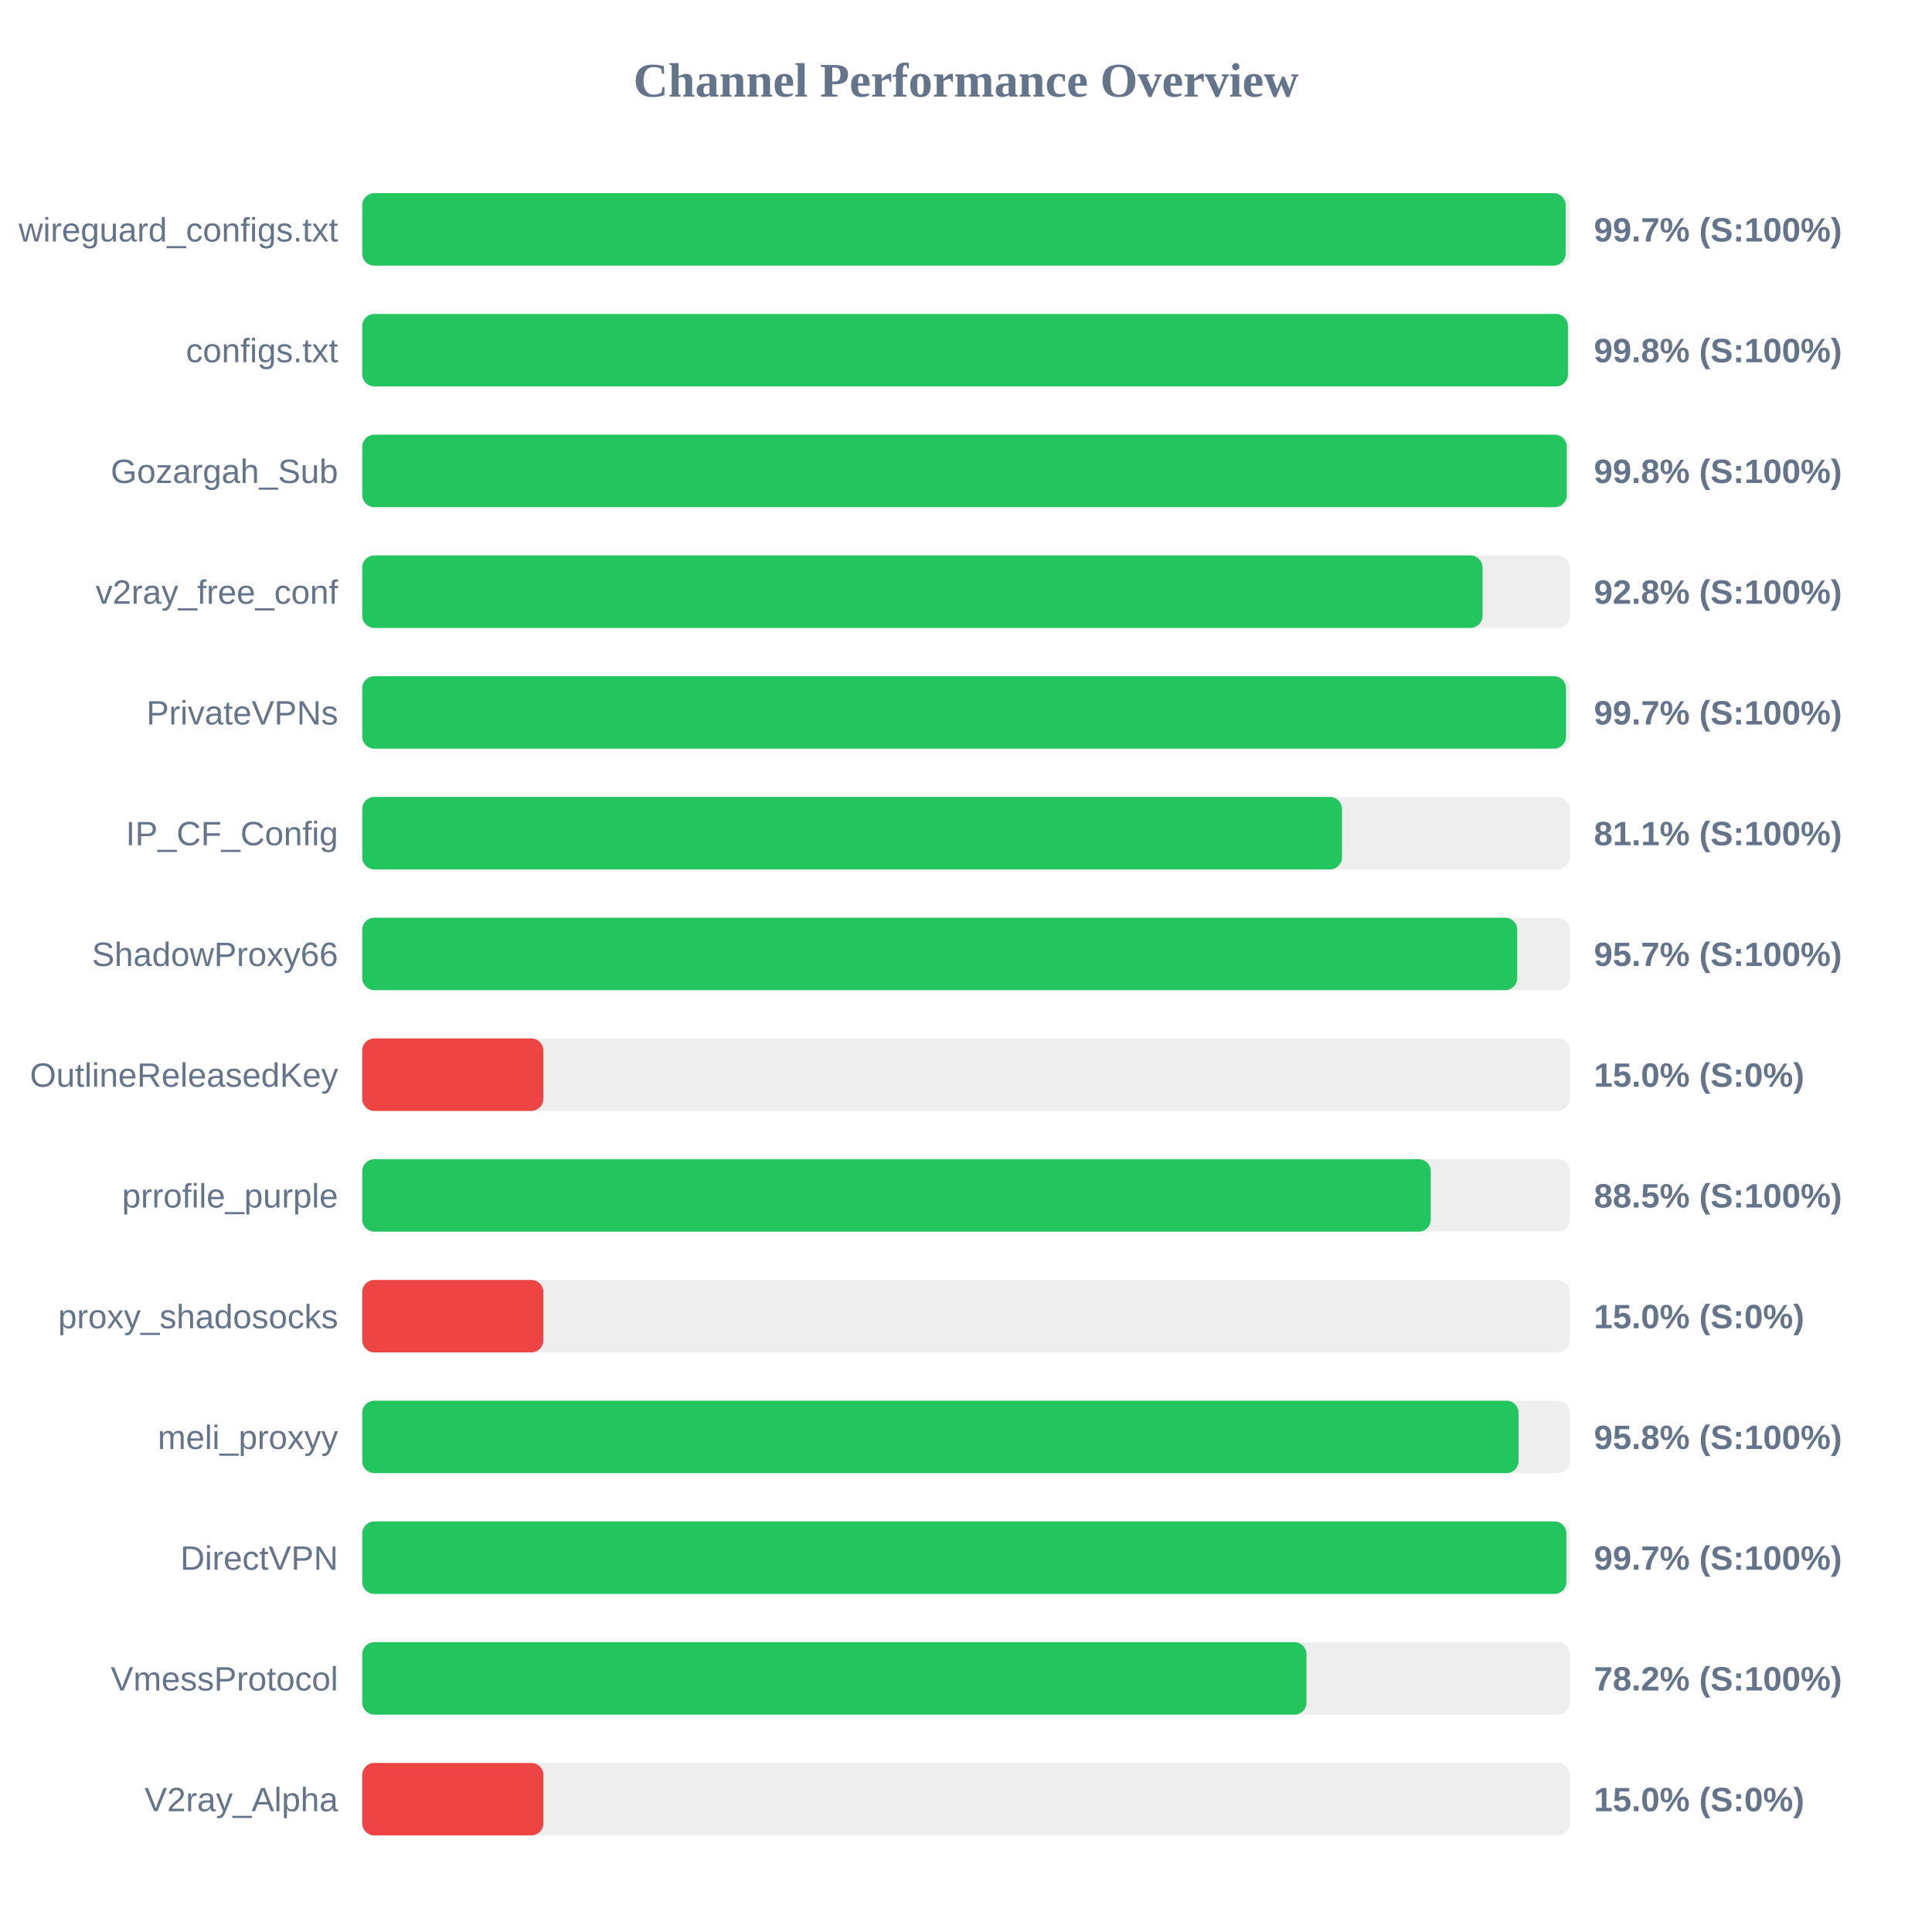
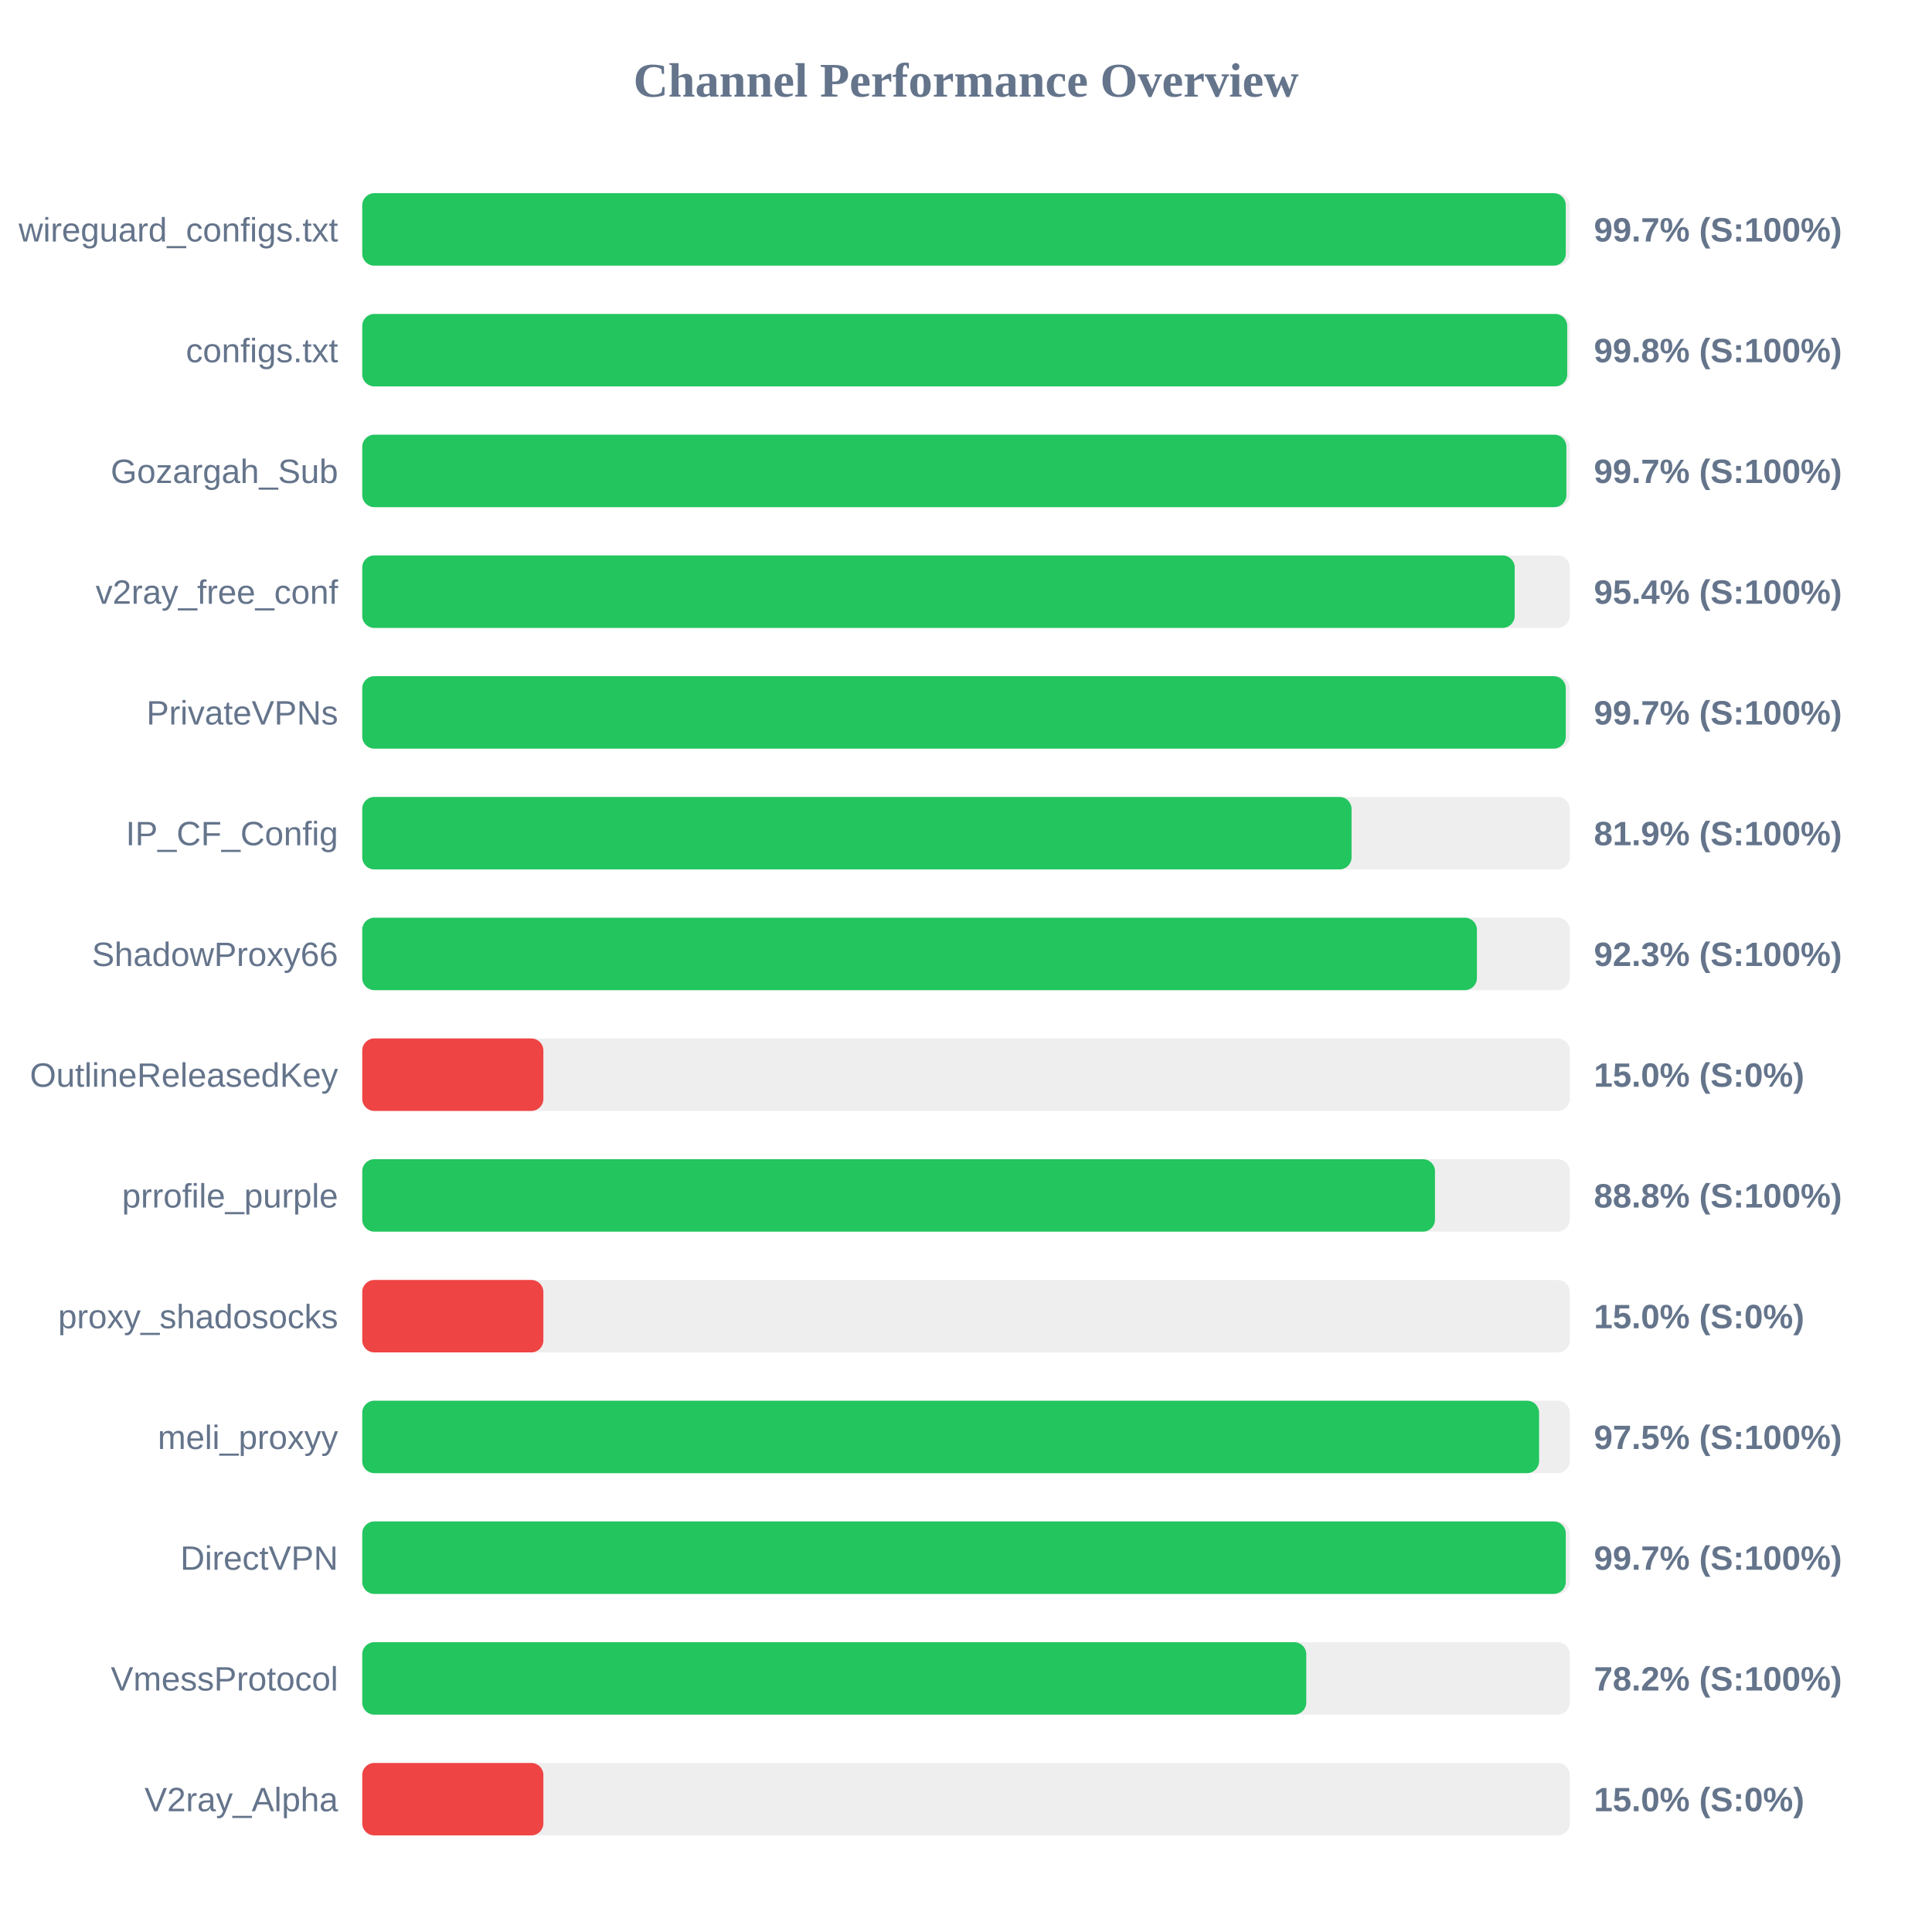
<svg xmlns="http://www.w3.org/2000/svg" width="800" height="800" version="1.1">
  <style>
        .row { font: 14px Arial; fill: #64748b; }
        .score { font: bold 14px Arial; fill: #64748b; }
    </style>
  <text x="400" y="40" text-anchor="middle" font-size="20px" font-weight="bold" fill="#64748b">Channel Performance Overview</text>
  <rect x="150" y="80" width="500" height="30" fill="#eee" rx="5" />
-   <rect x="150" y="80" width="498.3" height="30" fill="#22c55e" rx="5" />
+   <rect x="150" y="80" width="498.35" height="30" fill="#22c55e" rx="5" />
  <text x="140" y="100" text-anchor="end" class="row">wireguard_configs.txt</text>
  <text x="660" y="100" text-anchor="start" class="score">99.7% (S:100%)</text>
  <rect x="150" y="130" width="500" height="30" fill="#eee" rx="5" />
-   <rect x="150" y="130" width="499.25" height="30" fill="#22c55e" rx="5" />
+   <rect x="150" y="130" width="498.95" height="30" fill="#22c55e" rx="5" />
  <text x="140" y="150" text-anchor="end" class="row">configs.txt</text>
  <text x="660" y="150" text-anchor="start" class="score">99.8% (S:100%)</text>
  <rect x="150" y="180" width="500" height="30" fill="#eee" rx="5" />
-   <rect x="150" y="180" width="498.75" height="30" fill="#22c55e" rx="5" />
+   <rect x="150" y="180" width="498.6" height="30" fill="#22c55e" rx="5" />
  <text x="140" y="200" text-anchor="end" class="row">Gozargah_Sub</text>
-   <text x="660" y="200" text-anchor="start" class="score">99.8% (S:100%)</text>
+   <text x="660" y="200" text-anchor="start" class="score">99.7% (S:100%)</text>
  <rect x="150" y="230" width="500" height="30" fill="#eee" rx="5" />
-   <rect x="150" y="230" width="463.9" height="30" fill="#22c55e" rx="5" />
+   <rect x="150" y="230" width="477.2" height="30" fill="#22c55e" rx="5" />
  <text x="140" y="250" text-anchor="end" class="row">v2ray_free_conf</text>
-   <text x="660" y="250" text-anchor="start" class="score">92.8% (S:100%)</text>
+   <text x="660" y="250" text-anchor="start" class="score">95.4% (S:100%)</text>
  <rect x="150" y="280" width="500" height="30" fill="#eee" rx="5" />
-   <rect x="150" y="280" width="498.45" height="30" fill="#22c55e" rx="5" />
+   <rect x="150" y="280" width="498.35" height="30" fill="#22c55e" rx="5" />
  <text x="140" y="300" text-anchor="end" class="row">PrivateVPNs</text>
  <text x="660" y="300" text-anchor="start" class="score">99.7% (S:100%)</text>
  <rect x="150" y="330" width="500" height="30" fill="#eee" rx="5" />
-   <rect x="150" y="330" width="405.7" height="30" fill="#22c55e" rx="5" />
+   <rect x="150" y="330" width="409.65" height="30" fill="#22c55e" rx="5" />
  <text x="140" y="350" text-anchor="end" class="row">IP_CF_Config</text>
-   <text x="660" y="350" text-anchor="start" class="score">81.1% (S:100%)</text>
+   <text x="660" y="350" text-anchor="start" class="score">81.9% (S:100%)</text>
  <rect x="150" y="380" width="500" height="30" fill="#eee" rx="5" />
-   <rect x="150" y="380" width="478.25" height="30" fill="#22c55e" rx="5" />
+   <rect x="150" y="380" width="461.55" height="30" fill="#22c55e" rx="5" />
  <text x="140" y="400" text-anchor="end" class="row">ShadowProxy66</text>
-   <text x="660" y="400" text-anchor="start" class="score">95.7% (S:100%)</text>
+   <text x="660" y="400" text-anchor="start" class="score">92.3% (S:100%)</text>
  <rect x="150" y="430" width="500" height="30" fill="#eee" rx="5" />
  <rect x="150" y="430" width="75.0" height="30" fill="#ef4444" rx="5" />
  <text x="140" y="450" text-anchor="end" class="row">OutlineReleasedKey</text>
  <text x="660" y="450" text-anchor="start" class="score">15.0% (S:0%)</text>
  <rect x="150" y="480" width="500" height="30" fill="#eee" rx="5" />
-   <rect x="150" y="480" width="442.45" height="30" fill="#22c55e" rx="5" />
+   <rect x="150" y="480" width="444.2" height="30" fill="#22c55e" rx="5" />
  <text x="140" y="500" text-anchor="end" class="row">prrofile_purple</text>
-   <text x="660" y="500" text-anchor="start" class="score">88.5% (S:100%)</text>
+   <text x="660" y="500" text-anchor="start" class="score">88.8% (S:100%)</text>
  <rect x="150" y="530" width="500" height="30" fill="#eee" rx="5" />
  <rect x="150" y="530" width="75.0" height="30" fill="#ef4444" rx="5" />
  <text x="140" y="550" text-anchor="end" class="row">proxy_shadosocks</text>
  <text x="660" y="550" text-anchor="start" class="score">15.0% (S:0%)</text>
  <rect x="150" y="580" width="500" height="30" fill="#eee" rx="5" />
-   <rect x="150" y="580" width="478.8" height="30" fill="#22c55e" rx="5" />
+   <rect x="150" y="580" width="487.3" height="30" fill="#22c55e" rx="5" />
  <text x="140" y="600" text-anchor="end" class="row">meli_proxyy</text>
-   <text x="660" y="600" text-anchor="start" class="score">95.8% (S:100%)</text>
+   <text x="660" y="600" text-anchor="start" class="score">97.5% (S:100%)</text>
  <rect x="150" y="630" width="500" height="30" fill="#eee" rx="5" />
-   <rect x="150" y="630" width="498.6" height="30" fill="#22c55e" rx="5" />
+   <rect x="150" y="630" width="498.35" height="30" fill="#22c55e" rx="5" />
  <text x="140" y="650" text-anchor="end" class="row">DirectVPN</text>
  <text x="660" y="650" text-anchor="start" class="score">99.7% (S:100%)</text>
  <rect x="150" y="680" width="500" height="30" fill="#eee" rx="5" />
-   <rect x="150" y="680" width="391.0" height="30" fill="#22c55e" rx="5" />
+   <rect x="150" y="680" width="390.9" height="30" fill="#22c55e" rx="5" />
  <text x="140" y="700" text-anchor="end" class="row">VmessProtocol</text>
  <text x="660" y="700" text-anchor="start" class="score">78.2% (S:100%)</text>
  <rect x="150" y="730" width="500" height="30" fill="#eee" rx="5" />
  <rect x="150" y="730" width="75.0" height="30" fill="#ef4444" rx="5" />
  <text x="140" y="750" text-anchor="end" class="row">V2ray_Alpha</text>
  <text x="660" y="750" text-anchor="start" class="score">15.0% (S:0%)</text>
</svg>
